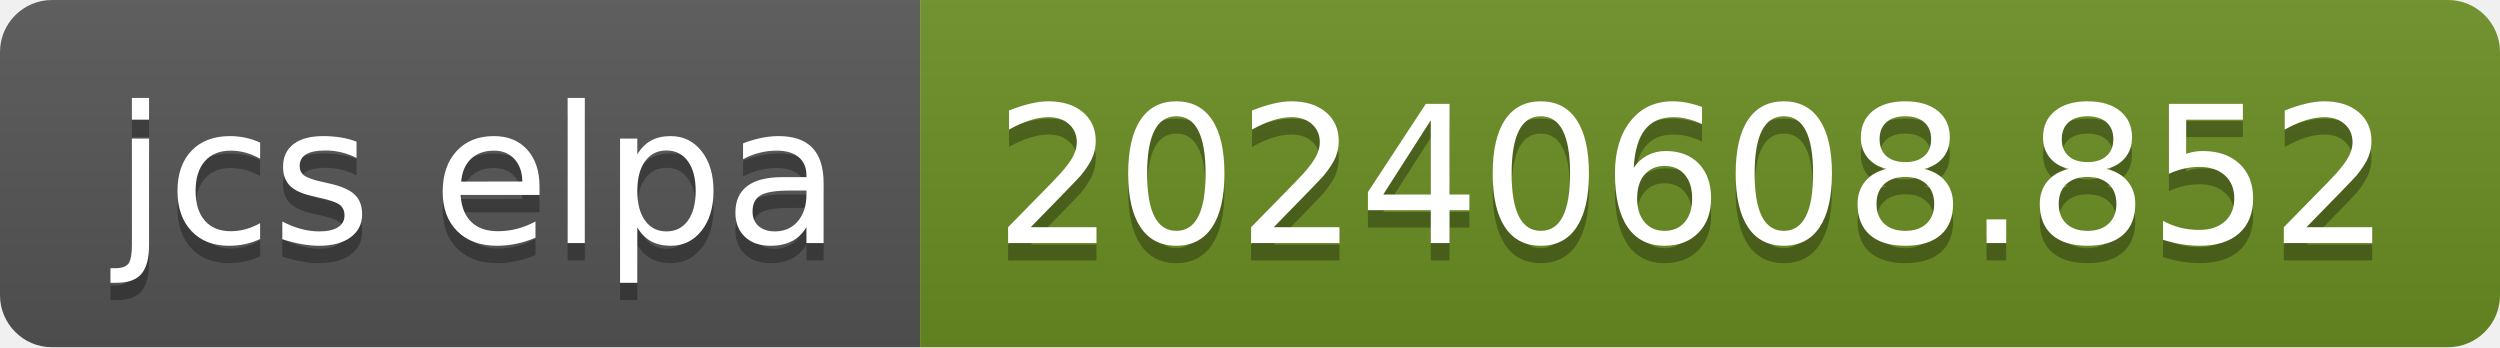
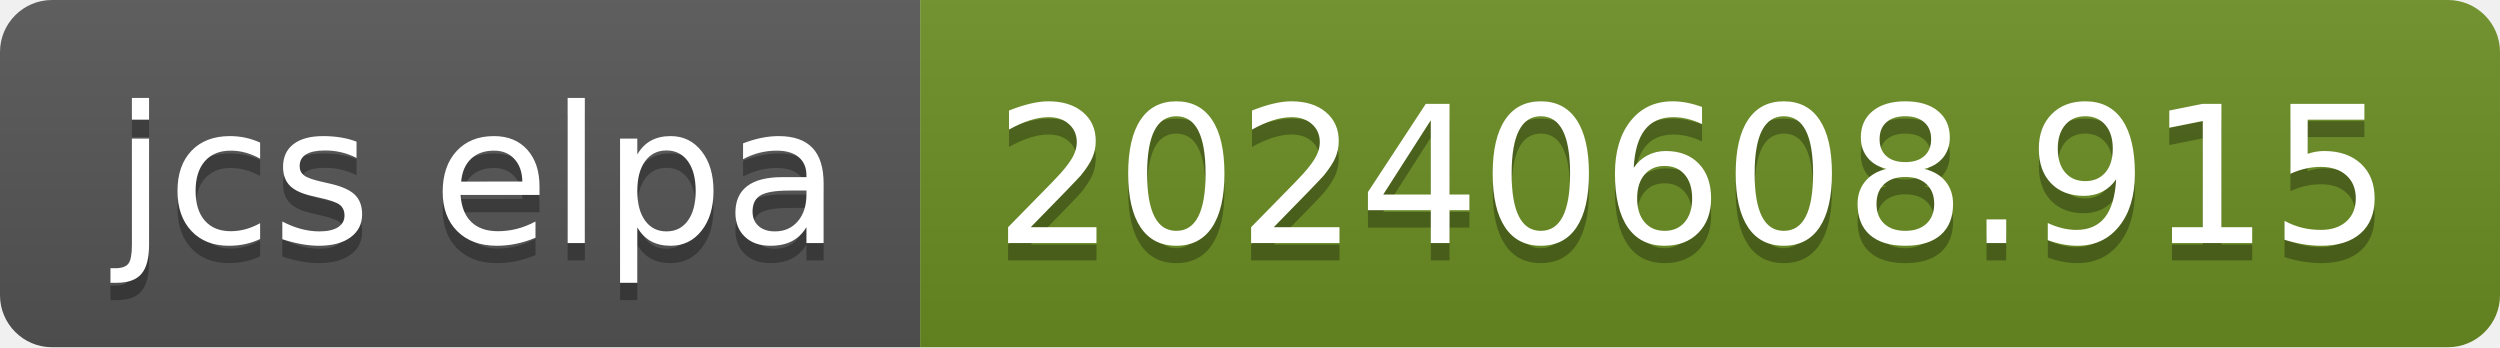
- <svg xmlns="http://www.w3.org/2000/svg" width="144" height="20" role="img" aria-label="jcs elpa: 20240608.852">
+ <svg xmlns="http://www.w3.org/2000/svg" width="144" height="20" role="img" aria-label="jcs elpa: 20240608.915">
  <linearGradient id="s" x2="0" y2="100%">
    <stop offset="0" stop-color="#bbb" stop-opacity=".1" />
    <stop offset="1" stop-opacity=".1" />
  </linearGradient>
  <clipPath id="r">
    <rect width="144" height="20" rx="3" fill="#fff" />
  </clipPath>
  <g clip-path="url(#r)">
    <rect width="53" height="20" fill="#555" />
    <rect x="53" width="91" height="20" fill="#6b8e23" />
    <rect width="144" height="20" fill="url(#s)" />
  </g>
  <g fill="#fff" text-anchor="middle" font-family="Verdana,Geneva,DejaVu Sans,sans-serif" text-rendering="geometricPrecision" font-size="110">
    <text aria-hidden="true" x="275" y="150" fill="#010101" fill-opacity=".3" transform="scale(.1)" textLength="430">jcs elpa</text>
    <text x="275" y="140" transform="scale(.1)" fill="#fff" textLength="430">jcs elpa</text>
-     <text aria-hidden="true" x="975" y="150" fill="#010101" fill-opacity=".3" transform="scale(.1)" textLength="810">20240608.852</text>
-     <text x="975" y="140" transform="scale(.1)" fill="#fff" textLength="810">20240608.852</text>
+     <text aria-hidden="true" x="975" y="150" fill="#010101" fill-opacity=".3" transform="scale(.1)" textLength="810">20240608.915</text>
+     <text x="975" y="140" transform="scale(.1)" fill="#fff" textLength="810">20240608.915</text>
  </g>
</svg>
